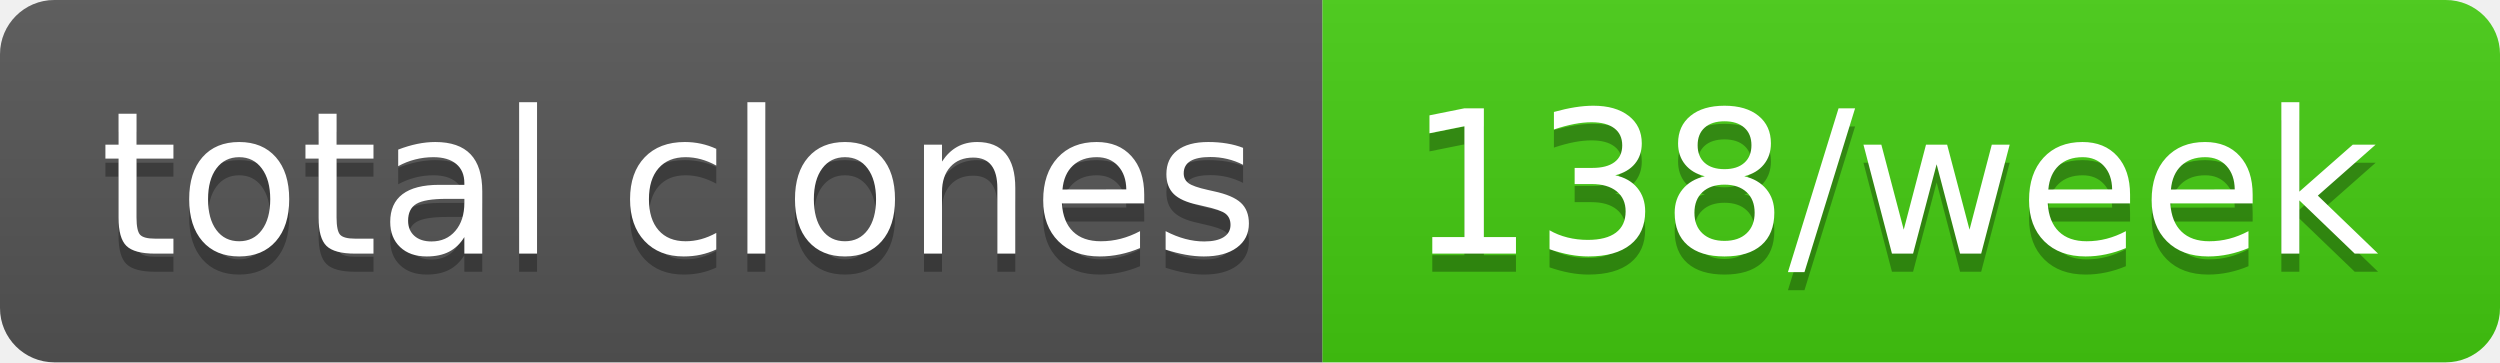
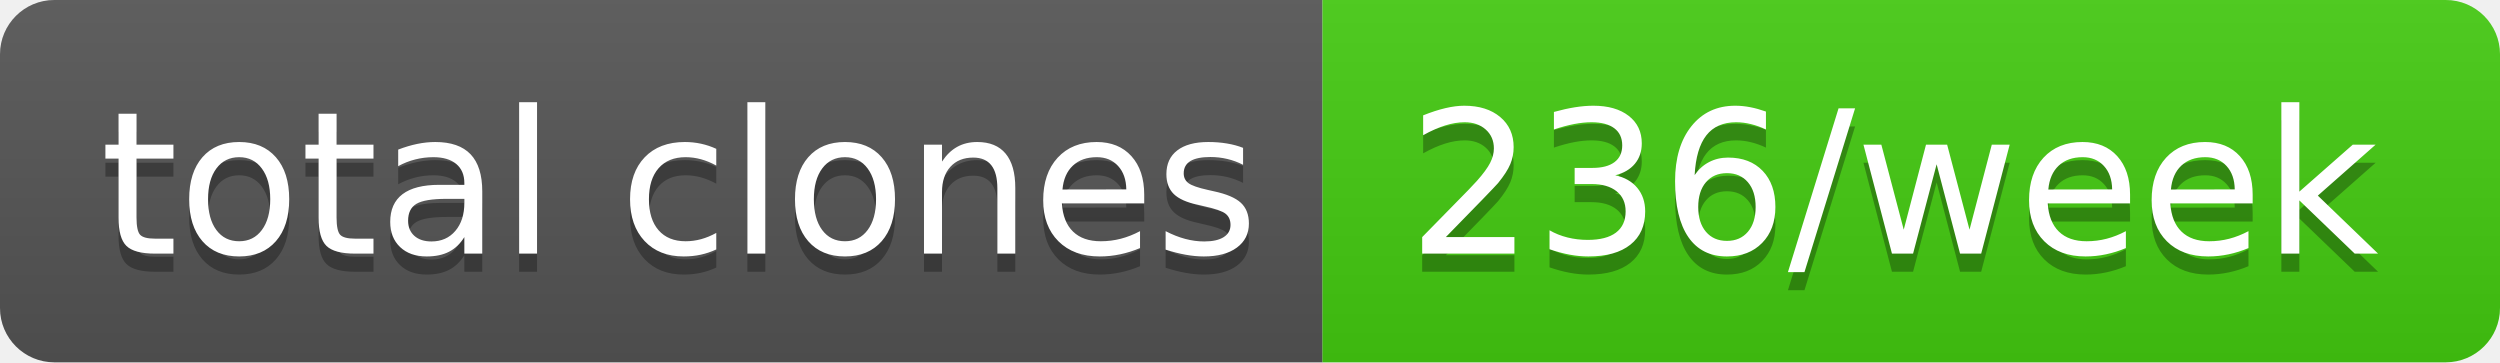
- <svg xmlns="http://www.w3.org/2000/svg" width="138" height="20" role="img" aria-label="total clones: 138/week">
+ <svg xmlns="http://www.w3.org/2000/svg" width="138" height="20" role="img" aria-label="total clones: 236/week">
  <linearGradient id="s" x2="0" y2="100%">
    <stop offset="0" stop-color="#bbb" stop-opacity=".1" />
    <stop offset="1" stop-opacity=".1" />
  </linearGradient>
  <clipPath id="r">
    <rect width="138" height="20" rx="3" fill="#fff" />
  </clipPath>
  <g clip-path="url(#r)">
    <rect width="73" height="20" fill="#555" />
    <rect x="73" width="65" height="20" fill="#4c1" />
    <rect width="138" height="20" fill="url(#s)" />
  </g>
  <g fill="#fff" text-anchor="middle" font-family="Verdana,Geneva,DejaVu Sans,sans-serif" text-rendering="geometricPrecision" font-size="110">
    <text aria-hidden="true" x="375" y="150" fill="#010101" fill-opacity=".3" transform="scale(.1)" textLength="630">total clones</text>
    <text x="375" y="140" transform="scale(.1)" fill="#fff" textLength="630">total clones</text>
-     <text aria-hidden="true" x="1045" y="150" fill="#010101" fill-opacity=".3" transform="scale(.1)" textLength="550">138/week</text>
-     <text x="1045" y="140" transform="scale(.1)" fill="#fff" textLength="550">138/week</text>
+     <text aria-hidden="true" x="1045" y="150" fill="#010101" fill-opacity=".3" transform="scale(.1)" textLength="550">236/week</text>
+     <text x="1045" y="140" transform="scale(.1)" fill="#fff" textLength="550">236/week</text>
  </g>
</svg>
